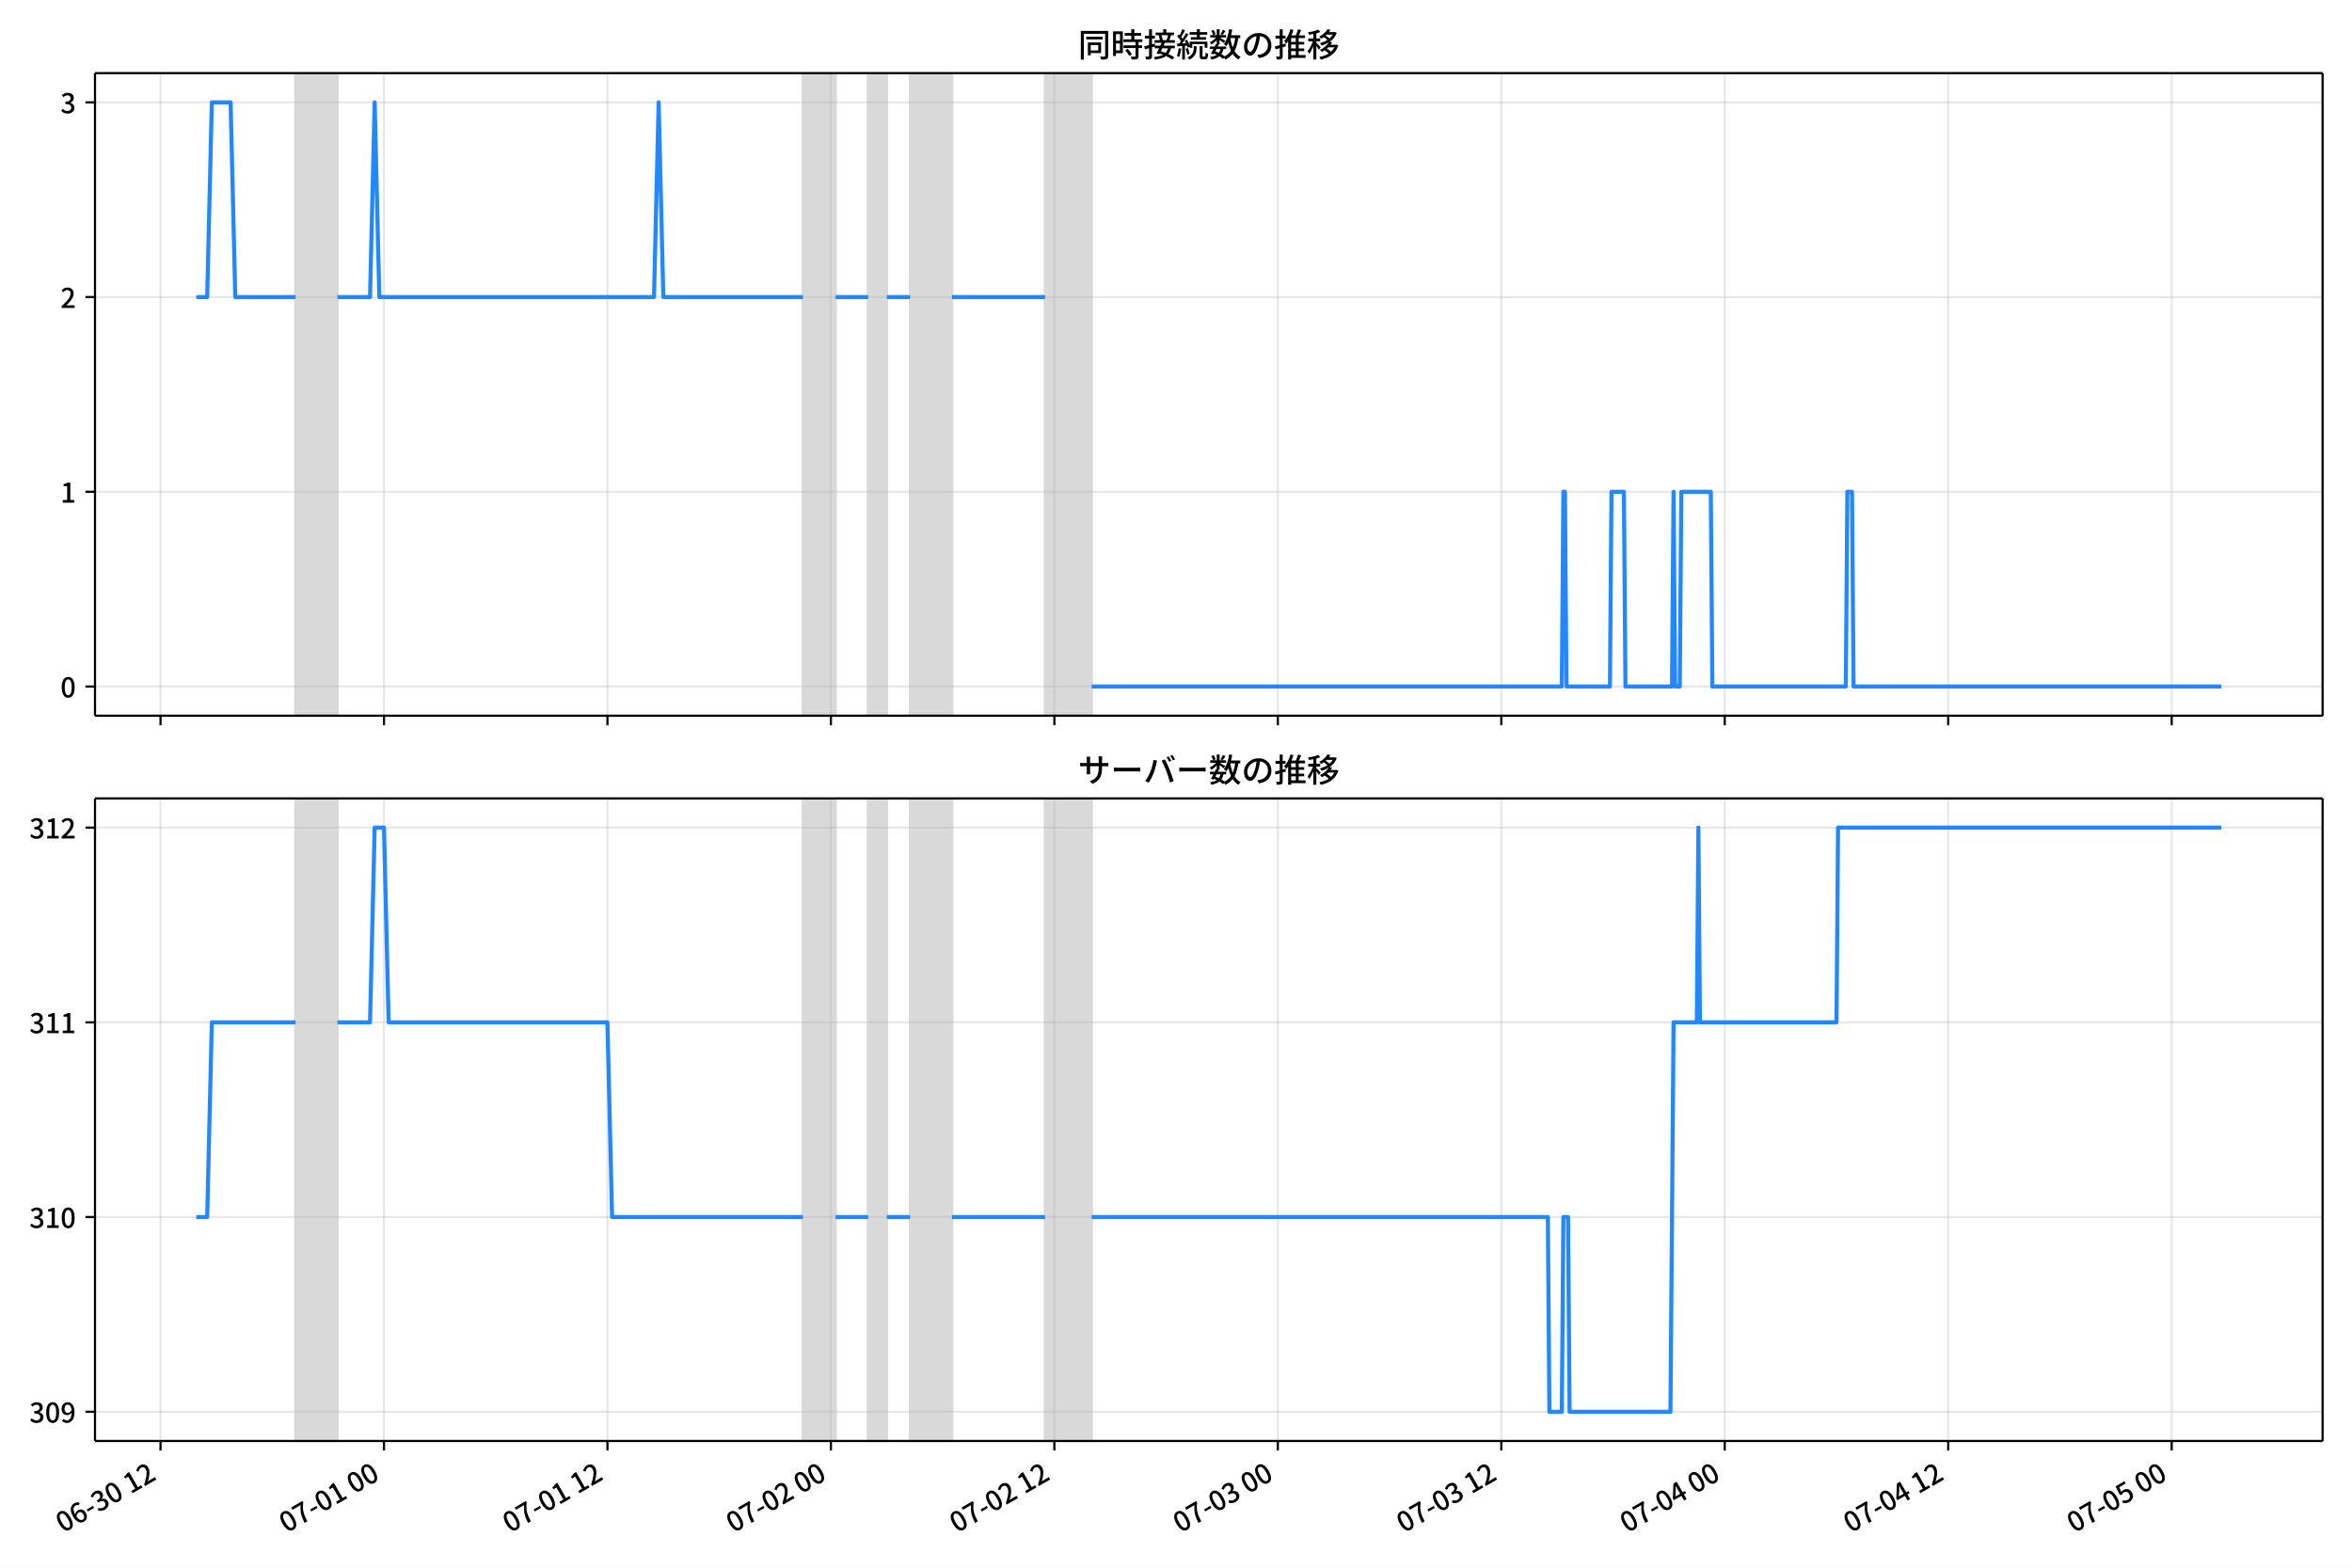
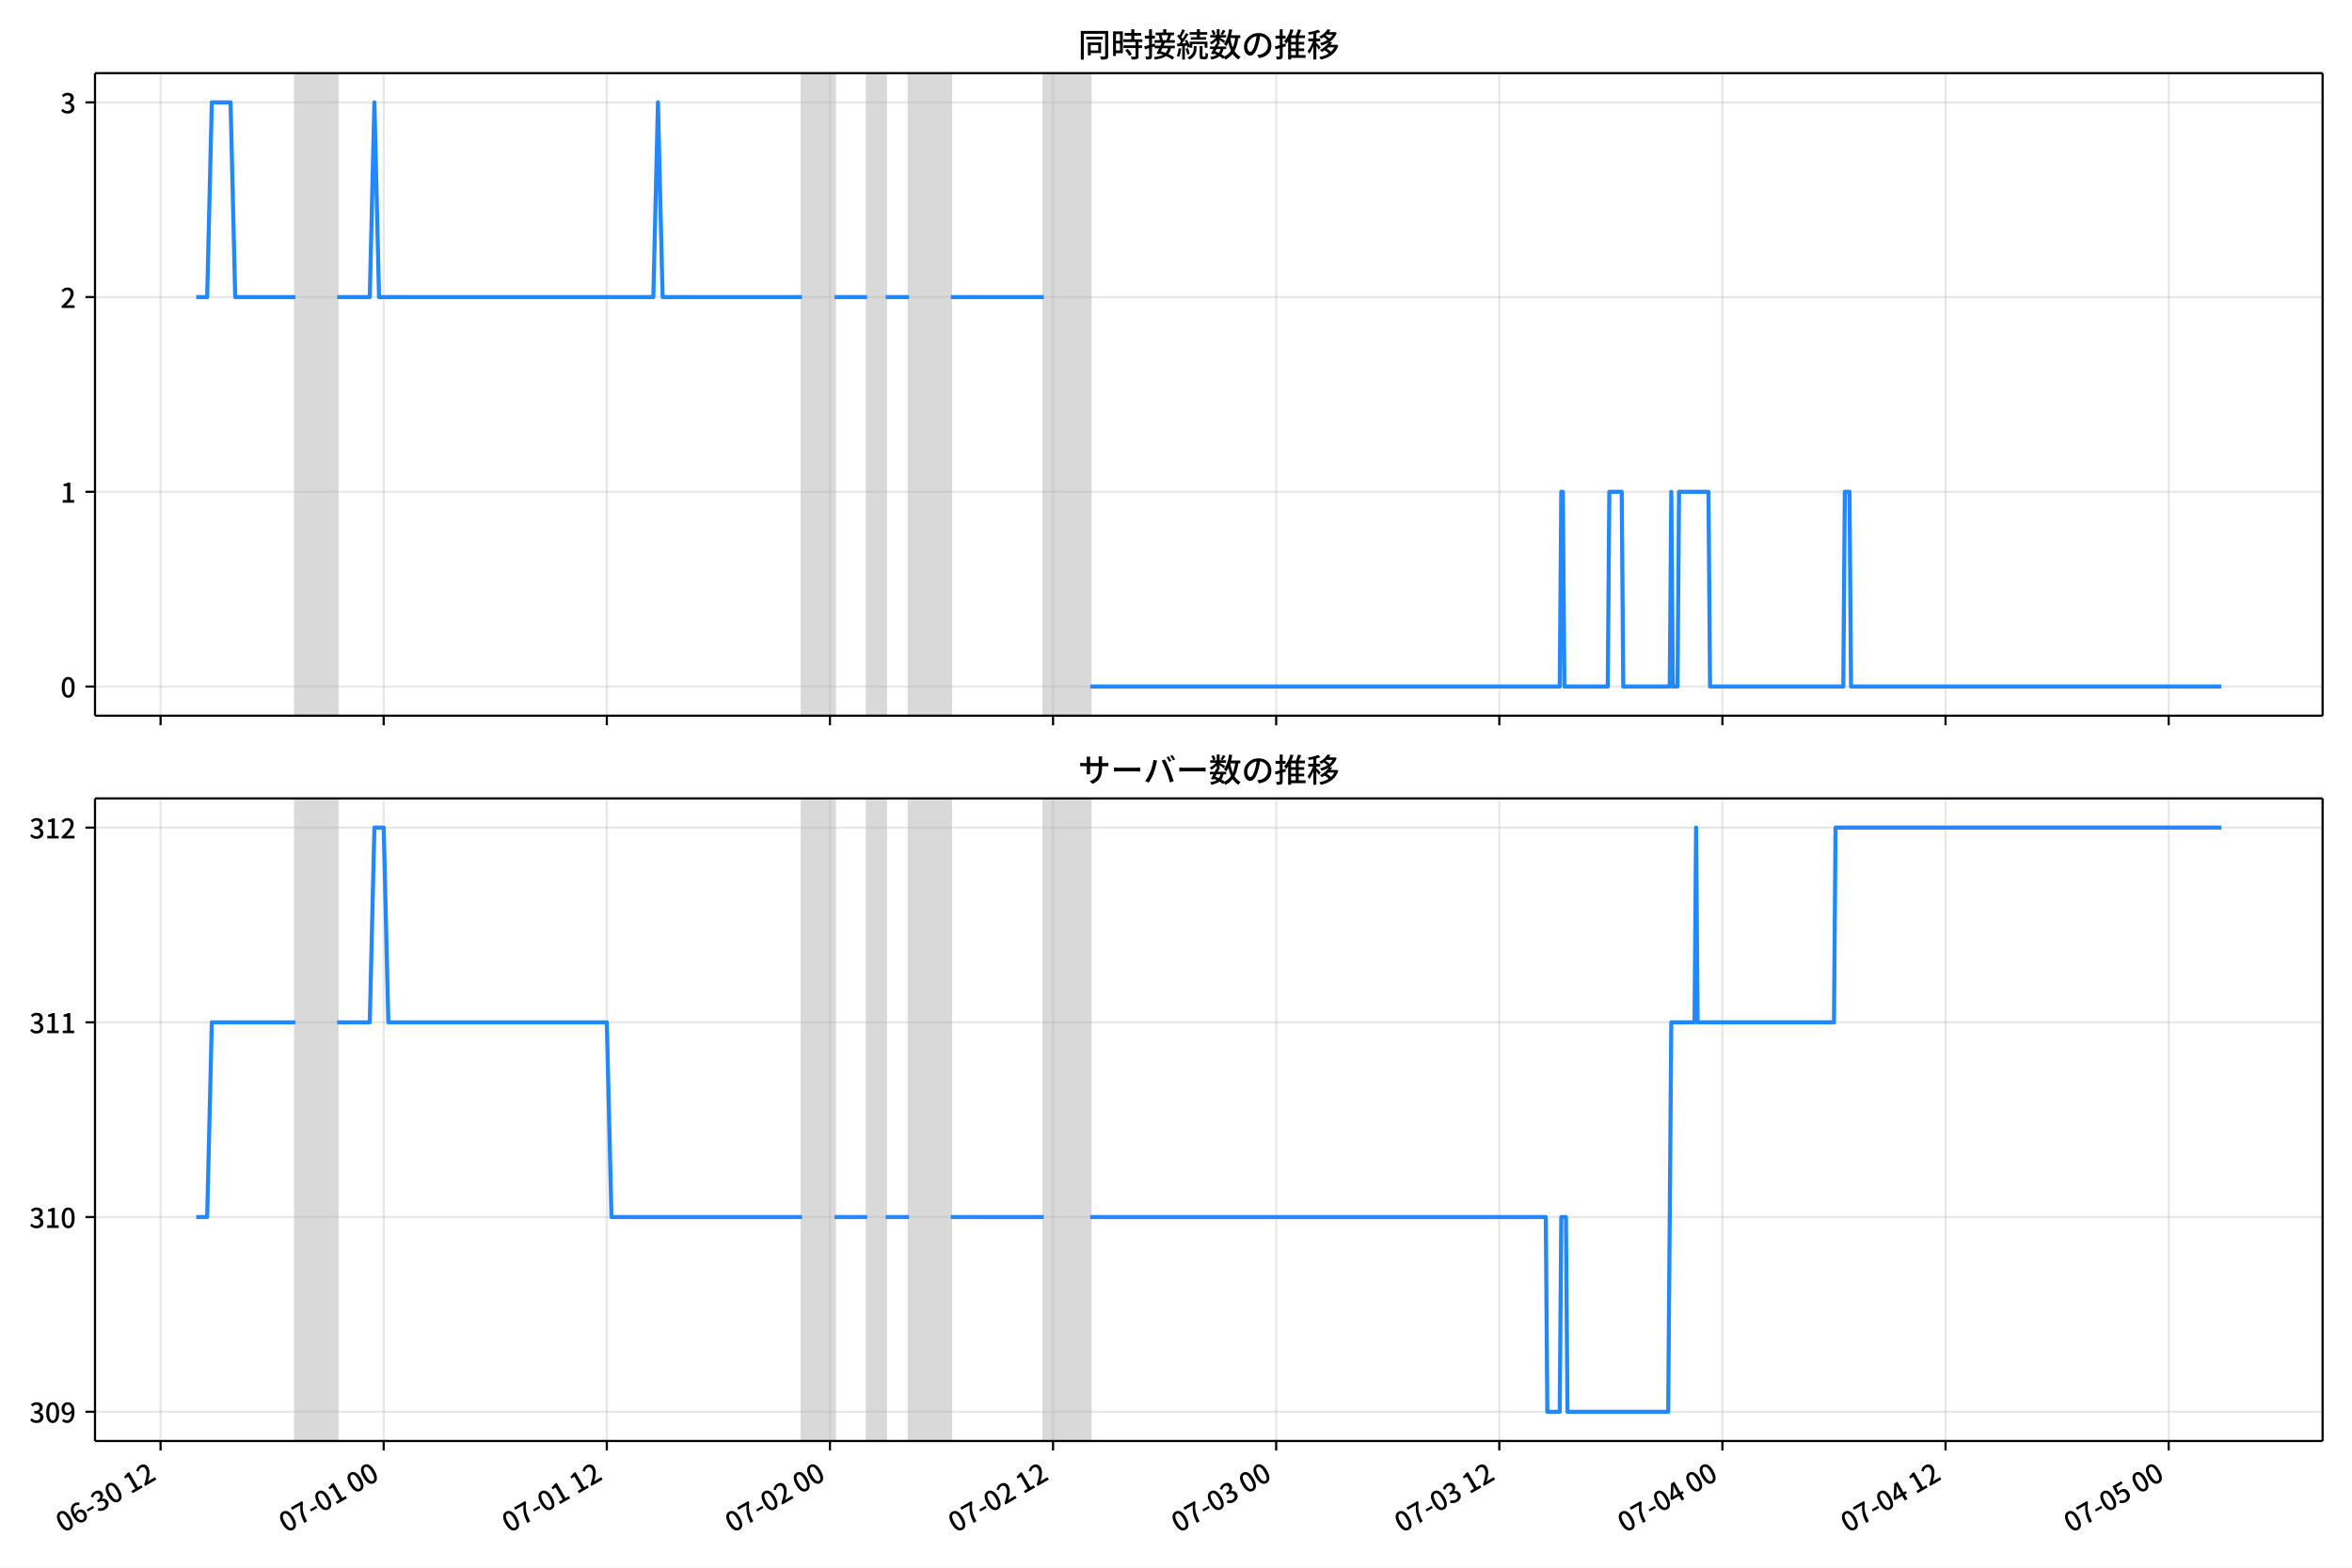
<svg xmlns="http://www.w3.org/2000/svg" xmlns:xlink="http://www.w3.org/1999/xlink" version="1.1" viewBox="0 0 864 576">
  <defs>
    <style type="text/css">*{stroke-linejoin: round; stroke-linecap: butt}</style>
  </defs>
  <g id="z">
    <g id="aa">
      <path d="m0 576h864v-576h-864z" fill="#fff" />
    </g>
    <g id="ab">
      <g id="ac">
        <path d="m34.9 262.97h818.3v-236.09h-818.3z" fill="#fff" />
      </g>
      <g id="ad">
-         <path d="m108.56 262.97h15.392v-236.09h-15.392z" clip-path="url(#c)" fill="#808080" opacity=".3" stroke="#808080" />
+         <path d="m108.51 262.97h15.368v-236.09h-15.368z" clip-path="url(#b)" fill="#808080" opacity=".3" stroke="#808080" />
      </g>
      <g id="ae">
-         <path d="m294.97 262.97h11.971v-236.09h-11.971z" clip-path="url(#c)" fill="#808080" opacity=".3" stroke="#808080" />
+         <path d="m294.63 262.97h11.953v-236.09h-11.953z" clip-path="url(#b)" fill="#808080" opacity=".3" stroke="#808080" />
      </g>
      <g id="af">
-         <path d="m318.91 262.97h6.841v-236.09h-6.841z" clip-path="url(#c)" fill="#808080" opacity=".3" stroke="#808080" />
+         <path d="m318.54 262.97h6.83v-236.09h-6.83z" clip-path="url(#b)" fill="#808080" opacity=".3" stroke="#808080" />
      </g>
      <g id="ag">
-         <path d="m334.31 262.97h15.392v-236.09h-15.392z" clip-path="url(#c)" fill="#808080" opacity=".3" stroke="#808080" />
+         <path d="m333.9 262.97h15.368v-236.09h-15.368z" clip-path="url(#b)" fill="#808080" opacity=".3" stroke="#808080" />
      </g>
      <g id="ah">
-         <path d="m383.9 262.97h17.102v-236.09h-17.102z" clip-path="url(#c)" fill="#808080" opacity=".3" stroke="#808080" />
+         <path d="m383.42 262.97h17.076v-236.09h-17.076z" clip-path="url(#b)" fill="#808080" opacity=".3" stroke="#808080" />
      </g>
      <g id="ai">
        <g id="aj">
          <g id="ak">
-             <path d="m58.967 262.97v-236.09" clip-path="url(#c)" fill="none" stroke="#b0b0b0" stroke-linecap="square" stroke-opacity=".3" stroke-width=".8" />
+             <path d="m58.987 262.97v-236.09" clip-path="url(#b)" fill="none" stroke="#b0b0b0" stroke-linecap="square" stroke-opacity=".3" stroke-width=".8" />
          </g>
          <g id="al">
            <defs>
              <path id="d" d="m0 0v3.5" stroke="#000" stroke-width=".8" />
            </defs>
-             <use x="58.967" y="262.973" stroke="#000000" stroke-width=".8" xlink:href="#d" />
+             <use x="58.987" y="262.973" stroke="#000000" stroke-width=".8" xlink:href="#d" />
          </g>
        </g>
        <g id="am">
          <g id="an">
-             <path d="m141.06 262.97v-236.09" clip-path="url(#c)" fill="none" stroke="#b0b0b0" stroke-linecap="square" stroke-opacity=".3" stroke-width=".8" />
+             <path d="m140.95 262.97v-236.09" clip-path="url(#b)" fill="none" stroke="#b0b0b0" stroke-linecap="square" stroke-opacity=".3" stroke-width=".8" />
          </g>
          <g id="ao">
-             <use x="141.055" y="262.973" stroke="#000000" stroke-width=".8" xlink:href="#d" />
+             <use x="140.95" y="262.973" stroke="#000000" stroke-width=".8" xlink:href="#d" />
          </g>
        </g>
        <g id="ap">
          <g id="aq">
-             <path d="m223.14 262.97v-236.09" clip-path="url(#c)" fill="none" stroke="#b0b0b0" stroke-linecap="square" stroke-opacity=".3" stroke-width=".8" />
+             <path d="m222.91 262.97v-236.09" clip-path="url(#b)" fill="none" stroke="#b0b0b0" stroke-linecap="square" stroke-opacity=".3" stroke-width=".8" />
          </g>
          <g id="ar">
-             <use x="223.144" y="262.973" stroke="#000000" stroke-width=".8" xlink:href="#d" />
+             <use x="222.913" y="262.973" stroke="#000000" stroke-width=".8" xlink:href="#d" />
          </g>
        </g>
        <g id="as">
          <g id="at">
-             <path d="m305.23 262.97v-236.09" clip-path="url(#c)" fill="none" stroke="#b0b0b0" stroke-linecap="square" stroke-opacity=".3" stroke-width=".8" />
+             <path d="m304.88 262.97v-236.09" clip-path="url(#b)" fill="none" stroke="#b0b0b0" stroke-linecap="square" stroke-opacity=".3" stroke-width=".8" />
          </g>
          <g id="au">
-             <use x="305.232" y="262.973" stroke="#000000" stroke-width=".8" xlink:href="#d" />
+             <use x="304.875" y="262.973" stroke="#000000" stroke-width=".8" xlink:href="#d" />
          </g>
        </g>
        <g id="av">
          <g id="aw">
-             <path d="m387.32 262.97v-236.09" clip-path="url(#c)" fill="none" stroke="#b0b0b0" stroke-linecap="square" stroke-opacity=".3" stroke-width=".8" />
+             <path d="m386.84 262.97v-236.09" clip-path="url(#b)" fill="none" stroke="#b0b0b0" stroke-linecap="square" stroke-opacity=".3" stroke-width=".8" />
          </g>
          <g id="ax">
-             <use x="387.321" y="262.973" stroke="#000000" stroke-width=".8" xlink:href="#d" />
+             <use x="386.838" y="262.973" stroke="#000000" stroke-width=".8" xlink:href="#d" />
          </g>
        </g>
        <g id="ay">
          <g id="az">
-             <path d="m469.41 262.97v-236.09" clip-path="url(#c)" fill="none" stroke="#b0b0b0" stroke-linecap="square" stroke-opacity=".3" stroke-width=".8" />
+             <path d="m468.8 262.97v-236.09" clip-path="url(#b)" fill="none" stroke="#b0b0b0" stroke-linecap="square" stroke-opacity=".3" stroke-width=".8" />
          </g>
          <g id="ba">
-             <use x="469.409" y="262.973" stroke="#000000" stroke-width=".8" xlink:href="#d" />
+             <use x="468.801" y="262.973" stroke="#000000" stroke-width=".8" xlink:href="#d" />
          </g>
        </g>
        <g id="bb">
          <g id="bc">
-             <path d="m551.5 262.97v-236.09" clip-path="url(#c)" fill="none" stroke="#b0b0b0" stroke-linecap="square" stroke-opacity=".3" stroke-width=".8" />
+             <path d="m550.76 262.97v-236.09" clip-path="url(#b)" fill="none" stroke="#b0b0b0" stroke-linecap="square" stroke-opacity=".3" stroke-width=".8" />
          </g>
          <g id="bd">
-             <use x="551.497" y="262.973" stroke="#000000" stroke-width=".8" xlink:href="#d" />
+             <use x="550.764" y="262.973" stroke="#000000" stroke-width=".8" xlink:href="#d" />
          </g>
        </g>
        <g id="be">
          <g id="bf">
-             <path d="m633.59 262.97v-236.09" clip-path="url(#c)" fill="none" stroke="#b0b0b0" stroke-linecap="square" stroke-opacity=".3" stroke-width=".8" />
+             <path d="m632.73 262.97v-236.09" clip-path="url(#b)" fill="none" stroke="#b0b0b0" stroke-linecap="square" stroke-opacity=".3" stroke-width=".8" />
          </g>
          <g id="bg">
-             <use x="633.586" y="262.973" stroke="#000000" stroke-width=".8" xlink:href="#d" />
+             <use x="632.727" y="262.973" stroke="#000000" stroke-width=".8" xlink:href="#d" />
          </g>
        </g>
        <g id="bh">
          <g id="bi">
-             <path d="m715.67 262.97v-236.09" clip-path="url(#c)" fill="none" stroke="#b0b0b0" stroke-linecap="square" stroke-opacity=".3" stroke-width=".8" />
+             <path d="m714.69 262.97v-236.09" clip-path="url(#b)" fill="none" stroke="#b0b0b0" stroke-linecap="square" stroke-opacity=".3" stroke-width=".8" />
          </g>
          <g id="bj">
-             <use x="715.674" y="262.973" stroke="#000000" stroke-width=".8" xlink:href="#d" />
+             <use x="714.689" y="262.973" stroke="#000000" stroke-width=".8" xlink:href="#d" />
          </g>
        </g>
        <g id="bk">
          <g id="bl">
-             <path d="m797.76 262.97v-236.09" clip-path="url(#c)" fill="none" stroke="#b0b0b0" stroke-linecap="square" stroke-opacity=".3" stroke-width=".8" />
+             <path d="m796.65 262.97v-236.09" clip-path="url(#b)" fill="none" stroke="#b0b0b0" stroke-linecap="square" stroke-opacity=".3" stroke-width=".8" />
          </g>
          <g id="bm">
-             <use x="797.763" y="262.973" stroke="#000000" stroke-width=".8" xlink:href="#d" />
+             <use x="796.652" y="262.973" stroke="#000000" stroke-width=".8" xlink:href="#d" />
          </g>
        </g>
      </g>
      <g id="bn">
        <g id="bo">
          <g id="bp">
-             <path d="m34.9 252.24h818.3" clip-path="url(#c)" fill="none" stroke="#b0b0b0" stroke-linecap="square" stroke-opacity=".3" stroke-width=".8" />
+             <path d="m34.9 252.24h818.3" clip-path="url(#b)" fill="none" stroke="#b0b0b0" stroke-linecap="square" stroke-opacity=".3" stroke-width=".8" />
          </g>
          <g id="bq">
            <defs>
              <path id="i" d="m0 0h-3.5" stroke="#000" stroke-width=".8" />
            </defs>
            <use x="34.9" y="252.241" stroke="#000000" stroke-width=".8" xlink:href="#i" />
          </g>
          <g id="br">
            <g transform="translate(22.2 256.23) scale(.1 -.1)">
              <defs>
                <path id="a" transform="scale(.015625)" d="m1830-90q-460 0-806 275-346 276-535 823-188 547-188 1366 0 820 188 1357 189 538 535 803 346 266 806 266 461 0 800-269 340-269 528-803 189-534 189-1354 0-819-189-1366-188-547-528-823-339-275-800-275zm0 589q237 0 422 185 186 186 288 599 103 413 103 1091 0 679-103 1082-102 403-288 582-185 180-422 180-236 0-422-180-186-179-292-582-105-403-105-1082 0-678 105-1091 106-413 292-599 186-185 422-185z" />
              </defs>
              <use xlink:href="#a" />
            </g>
          </g>
        </g>
        <g id="bs">
          <g id="bt">
-             <path d="m34.9 180.7h818.3" clip-path="url(#c)" fill="none" stroke="#b0b0b0" stroke-linecap="square" stroke-opacity=".3" stroke-width=".8" />
+             <path d="m34.9 180.7h818.3" clip-path="url(#b)" fill="none" stroke="#b0b0b0" stroke-linecap="square" stroke-opacity=".3" stroke-width=".8" />
          </g>
          <g id="bu">
            <use x="34.9" y="180.698" stroke="#000000" stroke-width=".8" xlink:href="#i" />
          </g>
          <g id="bv">
            <g transform="translate(22.2 184.68) scale(.1 -.1)">
              <defs>
                <path id="e" transform="scale(.015625)" d="m544 0v608h1037v3277h-845v467q333 58 579 147 247 90 451 218h557v-4109h915v-608h-2694z" />
              </defs>
              <use xlink:href="#e" />
            </g>
          </g>
        </g>
        <g id="bw">
          <g id="bx">
-             <path d="m34.9 109.15h818.3" clip-path="url(#c)" fill="none" stroke="#b0b0b0" stroke-linecap="square" stroke-opacity=".3" stroke-width=".8" />
+             <path d="m34.9 109.15h818.3" clip-path="url(#b)" fill="none" stroke="#b0b0b0" stroke-linecap="square" stroke-opacity=".3" stroke-width=".8" />
          </g>
          <g id="by">
            <use x="34.9" y="109.155" stroke="#000000" stroke-width=".8" xlink:href="#i" />
          </g>
          <g id="bz">
            <g transform="translate(22.2 113.14) scale(.1 -.1)">
              <defs>
                <path id="h" transform="scale(.015625)" d="m282 0v429q697 621 1164 1136 468 515 701 956 234 442 234 826 0 256-87 451-86 196-262 301-176 106-445 106-275 0-506-151-230-150-422-368l-416 410q301 333 637 518 336 186 803 186 429 0 749-176t496-493 176-745q0-455-224-919t-615-935q-390-470-889-950 186 20 394 36t374 16h1184v-634h-3046z" />
              </defs>
              <use xlink:href="#h" />
            </g>
          </g>
        </g>
        <g id="ca">
          <g id="cb">
-             <path d="m34.9 37.611h818.3" clip-path="url(#c)" fill="none" stroke="#b0b0b0" stroke-linecap="square" stroke-opacity=".3" stroke-width=".8" />
+             <path d="m34.9 37.611h818.3" clip-path="url(#b)" fill="none" stroke="#b0b0b0" stroke-linecap="square" stroke-opacity=".3" stroke-width=".8" />
          </g>
          <g id="cc">
            <use x="34.9" y="37.611" stroke="#000000" stroke-width=".8" xlink:href="#i" />
          </g>
          <g id="cd">
            <g transform="translate(22.2 41.597) scale(.1 -.1)">
              <defs>
                <path id="j" transform="scale(.015625)" d="m1715-90q-371 0-656 90t-503 240q-217 150-377 323l359 474q211-205 479-359 269-153 634-153 269 0 467 92 199 93 311 266t112 423q0 256-125 451t-429 300q-304 106-835 106v551q467 0 732 105 266 106 384 291 119 186 119 423 0 307-192 489-192 183-531 183-269 0-503-119-233-118-438-316l-384 460q282 256 614 413 333 157 737 157 422 0 748-144 327-144 512-413 186-269 186-659 0-403-221-685-221-281-592-422v-26q269-70 490-227t349-400 128-557q0-422-215-726-214-304-573-468-358-163-787-163z" />
              </defs>
              <use xlink:href="#j" />
            </g>
          </g>
        </g>
      </g>
      <g id="ce">
-         <path d="m72.095 109.15h4.015l1.706-71.543h6.898l1.714 71.543h22.133m15.392 0h11.971l1.71-71.543 1.71 71.543h100.9l1.71-71.543 1.71 71.543h51.305m11.971 0h11.971m6.841 0h8.551m15.392 0h34.204m17.102 143.09h172.73l.57-71.543h.57l.57 71.543h15.962l.57-71.543h4.561l.57 71.543h17.102l.57-71.543.57 71.543h1.71l.57-71.543h10.831l.57 71.543h49.025l.57-71.543h1.71l.57 71.543h135.1v0" clip-path="url(#c)" fill="none" stroke="#28f" stroke-linecap="square" stroke-width="1.5" />
+         <path d="m72.095 109.15h4.009l1.704-71.543h6.887l1.711 71.543h22.1m15.368 0h11.953l1.708-71.543 1.708 71.543h100.75l1.708-71.543 1.708 71.543h51.227m11.953 0h11.953m6.83 0h8.538m15.368 0h34.151m17.076 143.09h172.46l.569-71.543h.569l.569 71.543h15.937l.569-71.543h4.553l.569 71.543h17.076l.569-71.543.569 71.543h1.708l.569-71.543h10.815l.569 71.543h48.95l.569-71.543h1.708l.569 71.543h136.04v0" clip-path="url(#b)" fill="none" stroke="#28f" stroke-linecap="square" stroke-width="1.5" />
      </g>
      <g id="cf">
        <path d="m34.9 262.97v-236.09" fill="none" stroke="#000" stroke-linecap="square" stroke-width=".8" />
      </g>
      <g id="cg">
        <path d="m853.2 262.97v-236.09" fill="none" stroke="#000" stroke-linecap="square" stroke-width=".8" />
      </g>
      <g id="ch">
        <path d="m34.9 262.97h818.3" fill="none" stroke="#000" stroke-linecap="square" stroke-width=".8" />
      </g>
      <g id="ci">
        <path d="m34.9 26.88h818.3" fill="none" stroke="#000" stroke-linecap="square" stroke-width=".8" />
      </g>
      <g id="cj">
        <g transform="translate(396.05 20.88) scale(.12 -.12)">
          <defs>
            <path id="t" transform="scale(.015625)" d="m1587 3936h3232v-518h-3232v518zm320-1114h557v-2534h-557v2534zm301 0h2291v-2086h-2291v512h1734v1069h-1734v505zm-1683 2260h5113v-570h-4524v-5056h-589v5626zm4768 0h595v-4896q0-250-67-397t-227-218q-160-77-426-96t-675-19q-13 83-45 192t-77 218q-45 108-89 185 281-13 527-13 247 0 330 0 83 7 118 42 36 35 36 112v4890z" />
            <path id="r" transform="scale(.015625)" d="m2714 4672h3238v-525h-3238v525zm-244-1235h3712v-538h-3712v538zm20-1184h3635v-531h-3635v531zm1523 3155h595v-2310h-595v2310zm832-2451h589v-2823q0-230-61-364-61-135-227-199-167-70-423-86t-633-16q-20 121-78 285-57 163-121 284 275-6 509-9t310-3q77 6 106 28 29 23 29 93v2810zm-2023-1677 487 282q153-160 313-352t294-381q135-189 206-343l-519-313q-64 153-189 348-124 196-278 394-154 199-314 365zm-2086 3718h1619v-4281h-1619v544h1056v3187h-1056v550zm32-1843h1293v-537h-1293v537zm-320 1843h563v-4832h-563v4832z" />
            <path id="s" transform="scale(.015625)" d="m3866 5408h614v-870h-614v870zm-1479-653h3597v-518h-3597v518zm-230-1485h4e3v-518h-4e3v518zm825 922 519 102q64-160 121-342 58-182 96-352 39-170 45-304l-544-128q-6 134-42 313-35 180-83 365-48 186-112 346zm1856 109 589-71q-96-275-202-557-105-281-195-486l-518 77q58 147 122 329 64 183 118 372t86 336zm-2643-2106h3943v-518h-3943v518zm1408 685 602-115q-167-371-362-784t-390-797-362-685l-525 179q160 288 346 666t368 784 323 752zm-659-2157 358 403q352-102 733-240 381-137 752-304 371-166 697-336 327-169 558-329l-384-461q-218 160-532 336-313 176-685 345-371 170-755 323-384 154-742 263zm1894 1114 583-71q-122-550-353-944-230-393-604-662t-922-435q-547-167-1296-269-25 128-93 269-67 141-137 230 678 64 1168 192t819 349q330 221 531 550 202 330 304 791zm-4684 217q396 90 953 240 557 151 1120 311l77-544q-525-154-1053-311-528-156-963-284l-134 588zm121 2093h1965v-563h-1965v563zm819 1248h576v-5229q0-236-51-374t-192-208q-141-77-355-99-214-23-541-16-13 115-64 288t-109 294q205-6 381-6t234 0q64 0 92 28 29 29 29 93v5229z" />
            <path id="q" transform="scale(.015625)" d="m4058 5408h595v-1798h-595v1798zm-1415-563h3443v-499h-3443v499zm231-992h3008v-499h-3008v499zm-224-877h3475v-1203h-531v729h-2432v-729h-512v1203zm1964-877h551v-1881q0-122 22-157 23-35 106-35 25 0 92 0 68 0 135 0t99 0q51 0 83 54t45 224 19 515q90-70 234-131t259-93q-19-429-83-662-64-234-183-326-118-93-316-93-39 0-103 0t-134 0-138 0q-67 0-99 0-237 0-365 64t-176 218q-48 153-48 422v1881zm-1164-6h550v-455q0-243-48-528-48-284-186-579-137-294-409-572-272-279-727-503-70 90-192 208-121 118-230 195 416 205 665 438 250 234 371 474 122 240 164 467 42 228 42 413v442zm-2240 3309 524-192q-121-244-259-503-137-259-275-496t-259-416l-410 173q122 186 246 438 125 253 240 515 116 263 193 481zm716-743 500-230q-224-359-496-756-272-396-548-764-275-368-518-650l-358 205q179 211 377 483 199 272 387 569 189 298 358 592 170 295 298 551zm-1721-665 307 403q166-154 339-340 173-185 320-364t224-327l-326-460q-77 160-218 348-141 189-314 384-172 196-332 356zm1485-832 435 179q128-211 249-458 122-246 215-474 93-227 137-412l-473-211q-32 185-119 422-86 237-201 486-115 250-243 468zm-1530-583q422 26 998 54 576 29 1184 68l7-499q-570-45-1127-84-556-38-992-70l-70 531zm1702-992 436 135q121-276 214-596t118-556l-454-148q-26 237-112 563-86 327-202 602zm-1363 109 499-83q-57-455-163-897-105-441-253-748-51 32-134 73-83 42-170 83-86 42-144 62 148 294 234 697t131 813zm691 627h525v-2861h-525v2861z" />
            <path id="l" transform="scale(.015625)" d="m224 2022h3187v-499h-3187v499zm51 2247h3111v-487h-3111v487zm1127-1735 563-121q-154-320-333-672t-352-679q-173-326-326-582l-532 173q148 243 324 566t345 669q170 346 311 646zm934-832 563-64q-89-480-262-838t-461-614-701-432-976-298q-25 128-99 269t-157 237q659 102 1085 303 426 202 666 554t342 883zm422 3597 519-211q-147-218-298-436-150-217-278-377l-403 186q121 173 252 413 132 240 208 425zm-1203 109h563v-2957h-563v2957zm-1075-320 448 186q134-192 246-420 112-227 157-393l-467-211q-38 172-147 406t-237 432zm1094-1050 397-236q-160-263-400-529-240-265-519-489-278-224-553-378-51 103-141 237-89 135-179 218 269 109 534 294 266 186 493 416 228 231 368 467zm487-204q83-45 246-145 163-99 352-211t346-211 221-150l-327-423q-83 77-230 198-147 122-317 253-170 132-327 250-156 119-259 189l295 250zm1798 396h2311v-556h-2311v556zm115 1178 615-90q-103-640-263-1235t-384-1101q-224-505-512-889-44 57-134 134t-186 157-166 125q275 339 473 796 199 458 340 995 141 538 217 1108zm1223-1510 614-58q-147-1101-445-1940-297-838-813-1443-515-604-1321-1014-26 71-90 177-64 105-134 208-70 102-128 159 742 346 1212 880 471 535 730 1290 260 755 375 1741zm-1005-135q134-851 387-1597 253-745 659-1305 407-560 1002-874-70-57-154-150-83-93-154-189-70-96-121-179-633 371-1056 988-422 618-688 1434-265 816-425 1783l550 89zm-3309-3065 327 416q377-148 754-330 378-182 701-378 324-195 548-368l-416-435q-211 179-519 378-307 198-666 383-358 186-729 334z" />
            <path id="p" transform="scale(.015625)" d="m3686 4378q-64-493-163-1041-99-547-265-1084-192-653-432-1104t-522-688-595-237q-320 0-596 221-275 221-448 621-172 400-172 931 0 537 220 1017 221 480 611 851 391 372 909 583 519 211 1121 211 576 0 1040-186 464-185 793-515 330-329 502-771 173-441 173-941 0-672-278-1194-278-521-816-851-538-329-1318-444l-378 601q166 20 307 42t263 48q307 70 585 217 279 148 496 375 218 227 342 534 125 308 125 692t-122 713q-121 330-358 573-236 243-582 380-346 138-781 138-525 0-935-186-409-185-694-489-284-304-432-656-147-352-147-678 0-365 89-605 90-240 224-355 135-115 276-115t288 144 297 457q151 314 298 800 147 461 246 982 100 522 145 1021l684-12z" />
            <path id="m" transform="scale(.015625)" d="m2995 2925h2893v-519h-2893v519zm0-1280h2893v-519h-2893v519zm-64-1299h3232v-557h-3232v557zm1312 3577h563v-3763h-563v3763zm429 1466 634-141q-154-390-340-794-185-403-339-684l-512 140q103 199 208 458 106 259 195 528 90 269 154 493zm-1472 25 582-147q-153-518-371-1018-217-499-483-931t-573-758q-38 64-109 160-70 96-147 198-77 103-141 160 416 416 733 1034t509 1302zm128-1203h2720v-537h-2720v-4205h-582v4422l313 320h269zm-3174-2157q396 90 953 240 557 151 1120 311l77-544q-525-154-1053-311-528-156-963-284l-134 588zm121 2093h1965v-563h-1965v563zm819 1248h576v-5229q0-236-51-374t-192-208q-141-77-355-99-214-23-541-16-13 115-64 288t-109 294q205-6 381-6t234 0q64 0 92 28 29 29 29 93v5229z" />
            <path id="k" transform="scale(.015625)" d="m4051 5402 595-109q-281-493-729-941t-1107-806q-39 64-106 144t-141 153q-73 74-137 119 608 288 1011 678t614 762zm-77-557h1511v-493h-1863l352 493zm1293 0h109l109 25 384-179q-192-505-496-905t-695-701q-390-301-845-519-454-217-947-358-44 109-137 253t-176 227q448 109 867 294 419 186 777 445 359 259 631 592t419 730v96zm-1990-954 377 307q167-96 336-218 170-121 320-249 151-128 247-237l-397-332q-90 108-237 236t-317 259q-169 132-329 234zm1107-934 595-109q-307-538-803-1031-496-492-1232-876-38 64-102 144t-138 156q-74 77-138 116 455 217 807 483t604 554q253 288 407 563zm-90-589h1460v-506h-1818l358 506zm1268 0h121l109 26 384-167q-192-614-531-1075t-787-794q-448-332-983-553-534-221-1129-355-45 115-132 269-86 153-176 249 551 96 1043 285 493 189 903 473 410 285 714 669t464 883v90zm-2132-1056 410 339q186-102 384-237 198-134 371-275t282-269l-435-371q-103 128-270 272-166 144-361 288t-381 253zm-2150 3533h589v-5376h-589v5376zm-992-1242h2336v-569h-2336v569zm1024-224 365-160q-96-339-231-707-134-368-291-727-157-358-336-672-179-313-365-537-44 128-134 291t-160 272q173 192 339 457 167 266 323 570 157 304 282 618t208 595zm941 1946 416-467q-314-122-695-221-380-99-784-173-403-74-780-131-20 102-71 236-51 135-102 231 358 58 732 138 375 80 711 179t573 208zm-397-2579q58-45 179-170 122-125 266-266 144-140 259-265t160-183l-352-473q-58 102-157 255-99 154-218 317-118 164-227 311-108 147-185 237l275 237z" />
          </defs>
          <use xlink:href="#t" />
          <use transform="translate(100)" xlink:href="#r" />
          <use transform="translate(200)" xlink:href="#s" />
          <use transform="translate(300)" xlink:href="#q" />
          <use transform="translate(400)" xlink:href="#l" />
          <use transform="translate(500)" xlink:href="#p" />
          <use transform="translate(600)" xlink:href="#m" />
          <use transform="translate(700)" xlink:href="#k" />
        </g>
      </g>
    </g>
    <g id="ck">
      <g id="cl">
        <path d="m34.9 529.45h818.3v-236.09h-818.3z" fill="#fff" />
      </g>
      <g id="cm">
-         <path d="m108.56 529.45h15.392v-236.09h-15.392z" clip-path="url(#b)" fill="#808080" opacity=".3" stroke="#808080" />
+         <path d="m108.51 529.45h15.368v-236.09h-15.368z" clip-path="url(#c)" fill="#808080" opacity=".3" stroke="#808080" />
      </g>
      <g id="cn">
-         <path d="m294.97 529.45h11.971v-236.09h-11.971z" clip-path="url(#b)" fill="#808080" opacity=".3" stroke="#808080" />
+         <path d="m294.63 529.45h11.953v-236.09h-11.953z" clip-path="url(#c)" fill="#808080" opacity=".3" stroke="#808080" />
      </g>
      <g id="co">
-         <path d="m318.91 529.45h6.841v-236.09h-6.841z" clip-path="url(#b)" fill="#808080" opacity=".3" stroke="#808080" />
+         <path d="m318.54 529.45h6.83v-236.09h-6.83z" clip-path="url(#c)" fill="#808080" opacity=".3" stroke="#808080" />
      </g>
      <g id="cp">
-         <path d="m334.31 529.45h15.392v-236.09h-15.392z" clip-path="url(#b)" fill="#808080" opacity=".3" stroke="#808080" />
+         <path d="m333.9 529.45h15.368v-236.09h-15.368z" clip-path="url(#c)" fill="#808080" opacity=".3" stroke="#808080" />
      </g>
      <g id="cq">
-         <path d="m383.9 529.45h17.102v-236.09h-17.102z" clip-path="url(#b)" fill="#808080" opacity=".3" stroke="#808080" />
+         <path d="m383.42 529.45h17.076v-236.09h-17.076z" clip-path="url(#c)" fill="#808080" opacity=".3" stroke="#808080" />
      </g>
      <g id="cr">
        <g id="cs">
          <g id="ct">
-             <path d="m58.967 529.45v-236.09" clip-path="url(#b)" fill="none" stroke="#b0b0b0" stroke-linecap="square" stroke-opacity=".3" stroke-width=".8" />
+             <path d="m58.987 529.45v-236.09" clip-path="url(#c)" fill="none" stroke="#b0b0b0" stroke-linecap="square" stroke-opacity=".3" stroke-width=".8" />
          </g>
          <g id="cu">
-             <use x="58.967" y="529.445" stroke="#000000" stroke-width=".8" xlink:href="#d" />
+             <use x="58.987" y="529.445" stroke="#000000" stroke-width=".8" xlink:href="#d" />
          </g>
          <g id="cv">
-             <g transform="translate(23.194 563.36) rotate(-30) scale(.1 -.1)">
+             <g transform="translate(23.214 563.36) rotate(-30) scale(.1 -.1)">
              <defs>
                <path id="v" transform="scale(.015625)" d="m1971-90q-339 0-634 144-294 144-518 435-224 292-352 733-128 442-128 1044 0 678 147 1161 148 483 397 784 250 301 570 445t665 144q397 0 688-147 292-147 490-359l-403-448q-128 154-327 253-198 99-409 99-307 0-567-182-259-182-413-605-153-422-153-1145 0-608 115-1002t326-589q212-195 493-195 212 0 375 121 163 122 259 343t96 522q0 300-90 511-89 212-259 320-169 109-419 109-211 0-451-134t-458-461l-25 538q134 192 313 323t374 201q196 71 375 71 397 0 694-163 298-163 467-490 170-326 170-825 0-468-195-817-195-348-512-544-317-195-701-195z" />
                <path id="f" transform="scale(.015625)" d="m301 1536v544h1689v-544h-1689z" />
              </defs>
              <use xlink:href="#a" />
              <use transform="translate(57)" xlink:href="#v" />
              <use transform="translate(114)" xlink:href="#f" />
              <use transform="translate(149.7)" xlink:href="#j" />
              <use transform="translate(206.7)" xlink:href="#a" />
              <use transform="translate(263.7)" xlink:href="#NotoSansJP-Medium-20" />
              <use transform="translate(286.2)" xlink:href="#e" />
              <use transform="translate(343.2)" xlink:href="#h" />
            </g>
          </g>
        </g>
        <g id="cw">
          <g id="cx">
-             <path d="m141.06 529.45v-236.09" clip-path="url(#b)" fill="none" stroke="#b0b0b0" stroke-linecap="square" stroke-opacity=".3" stroke-width=".8" />
+             <path d="m140.95 529.45v-236.09" clip-path="url(#c)" fill="none" stroke="#b0b0b0" stroke-linecap="square" stroke-opacity=".3" stroke-width=".8" />
          </g>
          <g id="cy">
-             <use x="141.055" y="529.445" stroke="#000000" stroke-width=".8" xlink:href="#d" />
+             <use x="140.95" y="529.445" stroke="#000000" stroke-width=".8" xlink:href="#d" />
          </g>
          <g id="cz">
-             <g transform="translate(105.28 563.36) rotate(-30) scale(.1 -.1)">
+             <g transform="translate(105.18 563.36) rotate(-30) scale(.1 -.1)">
              <defs>
                <path id="g" transform="scale(.015625)" d="m1235 0q32 646 109 1187t224 1024 384 941 576 938h-2208v627h3027v-455q-409-512-665-989-256-476-397-969t-205-1053-90-1251h-755z" />
              </defs>
              <use xlink:href="#a" />
              <use transform="translate(57)" xlink:href="#g" />
              <use transform="translate(114)" xlink:href="#f" />
              <use transform="translate(149.7)" xlink:href="#a" />
              <use transform="translate(206.7)" xlink:href="#e" />
              <use transform="translate(263.7)" xlink:href="#NotoSansJP-Medium-20" />
              <use transform="translate(286.2)" xlink:href="#a" />
              <use transform="translate(343.2)" xlink:href="#a" />
            </g>
          </g>
        </g>
        <g id="da">
          <g id="db">
-             <path d="m223.14 529.45v-236.09" clip-path="url(#b)" fill="none" stroke="#b0b0b0" stroke-linecap="square" stroke-opacity=".3" stroke-width=".8" />
+             <path d="m222.91 529.45v-236.09" clip-path="url(#c)" fill="none" stroke="#b0b0b0" stroke-linecap="square" stroke-opacity=".3" stroke-width=".8" />
          </g>
          <g id="dc">
-             <use x="223.144" y="529.445" stroke="#000000" stroke-width=".8" xlink:href="#d" />
+             <use x="222.913" y="529.445" stroke="#000000" stroke-width=".8" xlink:href="#d" />
          </g>
          <g id="dd">
-             <g transform="translate(187.37 563.36) rotate(-30) scale(.1 -.1)">
+             <g transform="translate(187.14 563.36) rotate(-30) scale(.1 -.1)">
              <use xlink:href="#a" />
              <use transform="translate(57)" xlink:href="#g" />
              <use transform="translate(114)" xlink:href="#f" />
              <use transform="translate(149.7)" xlink:href="#a" />
              <use transform="translate(206.7)" xlink:href="#e" />
              <use transform="translate(263.7)" xlink:href="#NotoSansJP-Medium-20" />
              <use transform="translate(286.2)" xlink:href="#e" />
              <use transform="translate(343.2)" xlink:href="#h" />
            </g>
          </g>
        </g>
        <g id="de">
          <g id="df">
-             <path d="m305.23 529.45v-236.09" clip-path="url(#b)" fill="none" stroke="#b0b0b0" stroke-linecap="square" stroke-opacity=".3" stroke-width=".8" />
+             <path d="m304.88 529.45v-236.09" clip-path="url(#c)" fill="none" stroke="#b0b0b0" stroke-linecap="square" stroke-opacity=".3" stroke-width=".8" />
          </g>
          <g id="dg">
-             <use x="305.232" y="529.445" stroke="#000000" stroke-width=".8" xlink:href="#d" />
+             <use x="304.875" y="529.445" stroke="#000000" stroke-width=".8" xlink:href="#d" />
          </g>
          <g id="dh">
-             <g transform="translate(269.46 563.36) rotate(-30) scale(.1 -.1)">
+             <g transform="translate(269.1 563.36) rotate(-30) scale(.1 -.1)">
              <use xlink:href="#a" />
              <use transform="translate(57)" xlink:href="#g" />
              <use transform="translate(114)" xlink:href="#f" />
              <use transform="translate(149.7)" xlink:href="#a" />
              <use transform="translate(206.7)" xlink:href="#h" />
              <use transform="translate(263.7)" xlink:href="#NotoSansJP-Medium-20" />
              <use transform="translate(286.2)" xlink:href="#a" />
              <use transform="translate(343.2)" xlink:href="#a" />
            </g>
          </g>
        </g>
        <g id="di">
          <g id="dj">
-             <path d="m387.32 529.45v-236.09" clip-path="url(#b)" fill="none" stroke="#b0b0b0" stroke-linecap="square" stroke-opacity=".3" stroke-width=".8" />
+             <path d="m386.84 529.45v-236.09" clip-path="url(#c)" fill="none" stroke="#b0b0b0" stroke-linecap="square" stroke-opacity=".3" stroke-width=".8" />
          </g>
          <g id="dk">
-             <use x="387.321" y="529.445" stroke="#000000" stroke-width=".8" xlink:href="#d" />
+             <use x="386.838" y="529.445" stroke="#000000" stroke-width=".8" xlink:href="#d" />
          </g>
          <g id="dl">
-             <g transform="translate(351.55 563.36) rotate(-30) scale(.1 -.1)">
+             <g transform="translate(351.06 563.36) rotate(-30) scale(.1 -.1)">
              <use xlink:href="#a" />
              <use transform="translate(57)" xlink:href="#g" />
              <use transform="translate(114)" xlink:href="#f" />
              <use transform="translate(149.7)" xlink:href="#a" />
              <use transform="translate(206.7)" xlink:href="#h" />
              <use transform="translate(263.7)" xlink:href="#NotoSansJP-Medium-20" />
              <use transform="translate(286.2)" xlink:href="#e" />
              <use transform="translate(343.2)" xlink:href="#h" />
            </g>
          </g>
        </g>
        <g id="dm">
          <g id="dn">
-             <path d="m469.41 529.45v-236.09" clip-path="url(#b)" fill="none" stroke="#b0b0b0" stroke-linecap="square" stroke-opacity=".3" stroke-width=".8" />
+             <path d="m468.8 529.45v-236.09" clip-path="url(#c)" fill="none" stroke="#b0b0b0" stroke-linecap="square" stroke-opacity=".3" stroke-width=".8" />
          </g>
          <g id="do">
-             <use x="469.409" y="529.445" stroke="#000000" stroke-width=".8" xlink:href="#d" />
+             <use x="468.801" y="529.445" stroke="#000000" stroke-width=".8" xlink:href="#d" />
          </g>
          <g id="dp">
-             <g transform="translate(433.64 563.36) rotate(-30) scale(.1 -.1)">
+             <g transform="translate(433.03 563.36) rotate(-30) scale(.1 -.1)">
              <use xlink:href="#a" />
              <use transform="translate(57)" xlink:href="#g" />
              <use transform="translate(114)" xlink:href="#f" />
              <use transform="translate(149.7)" xlink:href="#a" />
              <use transform="translate(206.7)" xlink:href="#j" />
              <use transform="translate(263.7)" xlink:href="#NotoSansJP-Medium-20" />
              <use transform="translate(286.2)" xlink:href="#a" />
              <use transform="translate(343.2)" xlink:href="#a" />
            </g>
          </g>
        </g>
        <g id="dq">
          <g id="dr">
-             <path d="m551.5 529.45v-236.09" clip-path="url(#b)" fill="none" stroke="#b0b0b0" stroke-linecap="square" stroke-opacity=".3" stroke-width=".8" />
+             <path d="m550.76 529.45v-236.09" clip-path="url(#c)" fill="none" stroke="#b0b0b0" stroke-linecap="square" stroke-opacity=".3" stroke-width=".8" />
          </g>
          <g id="ds">
-             <use x="551.497" y="529.445" stroke="#000000" stroke-width=".8" xlink:href="#d" />
+             <use x="550.764" y="529.445" stroke="#000000" stroke-width=".8" xlink:href="#d" />
          </g>
          <g id="dt">
-             <g transform="translate(515.72 563.36) rotate(-30) scale(.1 -.1)">
+             <g transform="translate(514.99 563.36) rotate(-30) scale(.1 -.1)">
              <use xlink:href="#a" />
              <use transform="translate(57)" xlink:href="#g" />
              <use transform="translate(114)" xlink:href="#f" />
              <use transform="translate(149.7)" xlink:href="#a" />
              <use transform="translate(206.7)" xlink:href="#j" />
              <use transform="translate(263.7)" xlink:href="#NotoSansJP-Medium-20" />
              <use transform="translate(286.2)" xlink:href="#e" />
              <use transform="translate(343.2)" xlink:href="#h" />
            </g>
          </g>
        </g>
        <g id="du">
          <g id="dv">
-             <path d="m633.59 529.45v-236.09" clip-path="url(#b)" fill="none" stroke="#b0b0b0" stroke-linecap="square" stroke-opacity=".3" stroke-width=".8" />
+             <path d="m632.73 529.45v-236.09" clip-path="url(#c)" fill="none" stroke="#b0b0b0" stroke-linecap="square" stroke-opacity=".3" stroke-width=".8" />
          </g>
          <g id="dw">
-             <use x="633.586" y="529.445" stroke="#000000" stroke-width=".8" xlink:href="#d" />
+             <use x="632.727" y="529.445" stroke="#000000" stroke-width=".8" xlink:href="#d" />
          </g>
          <g id="dx">
-             <g transform="translate(597.81 563.36) rotate(-30) scale(.1 -.1)">
+             <g transform="translate(596.95 563.36) rotate(-30) scale(.1 -.1)">
              <defs>
                <path id="n" transform="scale(.015625)" d="m2170 0v3072q0 192 12 457 13 266 20 458h-26q-90-179-183-365-92-185-195-364l-921-1415h2579v-576h-3328v493l1875 2957h858v-4717h-691z" />
              </defs>
              <use xlink:href="#a" />
              <use transform="translate(57)" xlink:href="#g" />
              <use transform="translate(114)" xlink:href="#f" />
              <use transform="translate(149.7)" xlink:href="#a" />
              <use transform="translate(206.7)" xlink:href="#n" />
              <use transform="translate(263.7)" xlink:href="#NotoSansJP-Medium-20" />
              <use transform="translate(286.2)" xlink:href="#a" />
              <use transform="translate(343.2)" xlink:href="#a" />
            </g>
          </g>
        </g>
        <g id="dy">
          <g id="dz">
-             <path d="m715.67 529.45v-236.09" clip-path="url(#b)" fill="none" stroke="#b0b0b0" stroke-linecap="square" stroke-opacity=".3" stroke-width=".8" />
+             <path d="m714.69 529.45v-236.09" clip-path="url(#c)" fill="none" stroke="#b0b0b0" stroke-linecap="square" stroke-opacity=".3" stroke-width=".8" />
          </g>
          <g id="ea">
-             <use x="715.674" y="529.445" stroke="#000000" stroke-width=".8" xlink:href="#d" />
+             <use x="714.689" y="529.445" stroke="#000000" stroke-width=".8" xlink:href="#d" />
          </g>
          <g id="eb">
-             <g transform="translate(679.9 563.36) rotate(-30) scale(.1 -.1)">
+             <g transform="translate(678.92 563.36) rotate(-30) scale(.1 -.1)">
              <use xlink:href="#a" />
              <use transform="translate(57)" xlink:href="#g" />
              <use transform="translate(114)" xlink:href="#f" />
              <use transform="translate(149.7)" xlink:href="#a" />
              <use transform="translate(206.7)" xlink:href="#n" />
              <use transform="translate(263.7)" xlink:href="#NotoSansJP-Medium-20" />
              <use transform="translate(286.2)" xlink:href="#e" />
              <use transform="translate(343.2)" xlink:href="#h" />
            </g>
          </g>
        </g>
        <g id="ec">
          <g id="ed">
-             <path d="m797.76 529.45v-236.09" clip-path="url(#b)" fill="none" stroke="#b0b0b0" stroke-linecap="square" stroke-opacity=".3" stroke-width=".8" />
+             <path d="m796.65 529.45v-236.09" clip-path="url(#c)" fill="none" stroke="#b0b0b0" stroke-linecap="square" stroke-opacity=".3" stroke-width=".8" />
          </g>
          <g id="ee">
-             <use x="797.763" y="529.445" stroke="#000000" stroke-width=".8" xlink:href="#d" />
+             <use x="796.652" y="529.445" stroke="#000000" stroke-width=".8" xlink:href="#d" />
          </g>
          <g id="ef">
-             <g transform="translate(761.99 563.36) rotate(-30) scale(.1 -.1)">
+             <g transform="translate(760.88 563.36) rotate(-30) scale(.1 -.1)">
              <defs>
                <path id="w" transform="scale(.015625)" d="m1715-90q-365 0-653 90t-506 237q-217 147-383 307l352 480q134-134 294-246t361-183q202-70 452-70 262 0 473 118 212 119 333 346 122 227 122 541 0 460-247 716-246 256-649 256-224 0-384-64t-365-198l-365 237 141 2240h2387v-627h-1747l-109-1204q154 77 307 118 154 42 340 42 397 0 723-160t518-490q192-329 192-847 0-519-224-887t-586-560q-361-192-777-192z" />
              </defs>
              <use xlink:href="#a" />
              <use transform="translate(57)" xlink:href="#g" />
              <use transform="translate(114)" xlink:href="#f" />
              <use transform="translate(149.7)" xlink:href="#a" />
              <use transform="translate(206.7)" xlink:href="#w" />
              <use transform="translate(263.7)" xlink:href="#NotoSansJP-Medium-20" />
              <use transform="translate(286.2)" xlink:href="#a" />
              <use transform="translate(343.2)" xlink:href="#a" />
            </g>
          </g>
        </g>
      </g>
      <g id="eg">
        <g id="eh">
          <g id="ei">
-             <path d="m34.9 518.71h818.3" clip-path="url(#b)" fill="none" stroke="#b0b0b0" stroke-linecap="square" stroke-opacity=".3" stroke-width=".8" />
+             <path d="m34.9 518.71h818.3" clip-path="url(#c)" fill="none" stroke="#b0b0b0" stroke-linecap="square" stroke-opacity=".3" stroke-width=".8" />
          </g>
          <g id="ej">
            <use x="34.9" y="518.714" stroke="#000000" stroke-width=".8" xlink:href="#i" />
          </g>
          <g id="ek">
            <g transform="translate(10.8 522.7) scale(.1 -.1)">
              <defs>
                <path id="u" transform="scale(.015625)" d="m1562-90q-410 0-708 150-297 151-502 356l403 461q141-160 346-256t422-96q224 0 425 102 202 103 352 333 151 230 237 614 87 384 87 941 0 589-115 970t-323 563-496 182q-205 0-372-118-166-118-262-336t-96-525q0-301 86-512 87-211 259-323 173-112 417-112 224 0 460 141 237 141 448 461l32-544q-134-180-313-314t-371-208-384-74q-391 0-689 166-297 167-467 496-169 330-169 823 0 467 195 816t515 541 698 192q339 0 636-138 298-137 519-419 221-281 349-710t128-1018q0-691-141-1187t-391-807q-249-310-563-461-313-150-652-150z" />
              </defs>
              <use xlink:href="#j" />
              <use transform="translate(57)" xlink:href="#a" />
              <use transform="translate(114)" xlink:href="#u" />
            </g>
          </g>
        </g>
        <g id="el">
          <g id="em">
-             <path d="m34.9 447.17h818.3" clip-path="url(#b)" fill="none" stroke="#b0b0b0" stroke-linecap="square" stroke-opacity=".3" stroke-width=".8" />
+             <path d="m34.9 447.17h818.3" clip-path="url(#c)" fill="none" stroke="#b0b0b0" stroke-linecap="square" stroke-opacity=".3" stroke-width=".8" />
          </g>
          <g id="en">
            <use x="34.9" y="447.171" stroke="#000000" stroke-width=".8" xlink:href="#i" />
          </g>
          <g id="eo">
            <g transform="translate(10.8 451.16) scale(.1 -.1)">
              <use xlink:href="#j" />
              <use transform="translate(57)" xlink:href="#e" />
              <use transform="translate(114)" xlink:href="#a" />
            </g>
          </g>
        </g>
        <g id="ep">
          <g id="eq">
-             <path d="m34.9 375.63h818.3" clip-path="url(#b)" fill="none" stroke="#b0b0b0" stroke-linecap="square" stroke-opacity=".3" stroke-width=".8" />
+             <path d="m34.9 375.63h818.3" clip-path="url(#c)" fill="none" stroke="#b0b0b0" stroke-linecap="square" stroke-opacity=".3" stroke-width=".8" />
          </g>
          <g id="er">
            <use x="34.9" y="375.627" stroke="#000000" stroke-width=".8" xlink:href="#i" />
          </g>
          <g id="es">
            <g transform="translate(10.8 379.61) scale(.1 -.1)">
              <use xlink:href="#j" />
              <use transform="translate(57)" xlink:href="#e" />
              <use transform="translate(114)" xlink:href="#e" />
            </g>
          </g>
        </g>
        <g id="et">
          <g id="eu">
-             <path d="m34.9 304.08h818.3" clip-path="url(#b)" fill="none" stroke="#b0b0b0" stroke-linecap="square" stroke-opacity=".3" stroke-width=".8" />
+             <path d="m34.9 304.08h818.3" clip-path="url(#c)" fill="none" stroke="#b0b0b0" stroke-linecap="square" stroke-opacity=".3" stroke-width=".8" />
          </g>
          <g id="ev">
            <use x="34.9" y="304.084" stroke="#000000" stroke-width=".8" xlink:href="#i" />
          </g>
          <g id="ew">
            <g transform="translate(10.8 308.07) scale(.1 -.1)">
              <use xlink:href="#j" />
              <use transform="translate(57)" xlink:href="#e" />
              <use transform="translate(114)" xlink:href="#h" />
            </g>
          </g>
        </g>
      </g>
      <g id="ex">
-         <path d="m72.095 447.17h4.015l1.706-71.543h30.745m15.392 0h11.971l1.71-71.543h3.42l1.71 71.543h80.378l1.71 71.543h70.117m11.971 0h11.971m6.841 0h8.551m15.392 0h34.204m17.102 0h167.6l.57 71.543h4.561l.57-71.543h1.71l.57 71.543h37.054l1.14-143.09h8.551l.57-71.543.57 71.543h50.165l.57-71.543h140.8v0" clip-path="url(#b)" fill="none" stroke="#28f" stroke-linecap="square" stroke-width="1.5" />
+         <path d="m72.095 447.17h4.009l1.704-71.543h30.698m15.368 0h11.953l1.708-71.543h3.415l1.708 71.543h80.255l1.708 71.543h70.01m11.953 0h11.953m6.83 0h8.538m15.368 0h34.151m17.076 0h167.34l.569 71.543h4.553l.569-71.543h1.708l.569 71.543h36.997l1.138-143.09h8.538l.569-71.543.569 71.543h50.088l.569-71.543h141.73v0" clip-path="url(#c)" fill="none" stroke="#28f" stroke-linecap="square" stroke-width="1.5" />
      </g>
      <g id="ey">
        <path d="m34.9 529.45v-236.09" fill="none" stroke="#000" stroke-linecap="square" stroke-width=".8" />
      </g>
      <g id="ez">
        <path d="m853.2 529.45v-236.09" fill="none" stroke="#000" stroke-linecap="square" stroke-width=".8" />
      </g>
      <g id="fa">
        <path d="m34.9 529.45h818.3" fill="none" stroke="#000" stroke-linecap="square" stroke-width=".8" />
      </g>
      <g id="fb">
        <path d="m34.9 293.35h818.3" fill="none" stroke="#000" stroke-linecap="square" stroke-width=".8" />
      </g>
      <g id="fc">
        <g transform="translate(396.05 287.35) scale(.12 -.12)">
          <defs>
            <path id="y" transform="scale(.015625)" d="m4685 2893q0-621-84-1111-83-489-288-877-204-387-569-691t-928-560l-544 512q448 167 781 371 333 205 550 503 218 298 323 739 106 442 106 1075v1620q0 192-10 339-9 147-22 217h723q-6-70-22-217t-16-339v-1581zm-2304 2086q-7-64-23-199-16-134-16-313v-2317q0-128 6-256 7-128 13-224 7-96 13-140h-710q6 44 12 140 7 96 13 221 7 125 7 259v2317q0 122-10 256-9 135-28 256h723zm-1978-1197q45-12 144-22t237-20q138-9 285-9h4217q237 0 394 13t246 26v-679q-76 7-240 13-163 6-393 6h-4224q-147 0-282-3-134-3-234-10-99-6-150-12v697z" />
            <path id="o" transform="scale(.015625)" d="m621 2854q109-6 265-16 157-9 339-16 183-6 349-6 128 0 352 0t509 0 598 0q314 0 624 0 311 0 586 0t486 0q212 0 327 0 230 0 416 16t301 22v-793q-109 6-308 19-198 13-409 13-109 0-324 0-214 0-489 0t-586 0q-310 0-624 0-313 0-598 0t-509 0-352 0q-262 0-525-10-262-9-428-22v793z" />
            <path id="x" transform="scale(.015625)" d="m4941 5037q83-109 176-269t182-320q90-160 154-288l-416-179q-96 192-240 448t-272 435l416 173zm723 275q83-122 182-282 100-160 196-317 96-156 153-271l-416-186q-102 205-246 454-144 250-279 429l410 173zm-4339-3360q102 262 201 556 100 295 183 612t144 630q61 314 93 602l723-147q-19-83-45-183-26-99-48-195t-42-166q-32-154-86-394t-131-512-164-551q-86-278-182-514-115-301-269-618-153-317-326-618-173-300-346-550l-697 294q301 397 563 874t429 880zm3155 198q-96 250-215 531-118 282-243 567-124 285-246 534-122 250-224 429l659 218q96-179 221-429t253-535q128-284 249-566 122-281 218-525 90-230 195-518 106-288 211-592 106-304 195-589 90-285 154-515l-729-237q-84 352-199 736t-240 768-259 723z" />
          </defs>
          <use xlink:href="#y" />
          <use transform="translate(100)" xlink:href="#o" />
          <use transform="translate(200)" xlink:href="#x" />
          <use transform="translate(300)" xlink:href="#o" />
          <use transform="translate(400)" xlink:href="#l" />
          <use transform="translate(500)" xlink:href="#p" />
          <use transform="translate(600)" xlink:href="#m" />
          <use transform="translate(700)" xlink:href="#k" />
        </g>
      </g>
    </g>
  </g>
  <defs>
-     <clipPath id="c">
+     <clipPath id="b">
      <rect x="34.9" y="26.88" width="818.3" height="236.09" />
    </clipPath>
-     <clipPath id="b">
+     <clipPath id="c">
      <rect x="34.9" y="293.35" width="818.3" height="236.09" />
    </clipPath>
  </defs>
</svg>
